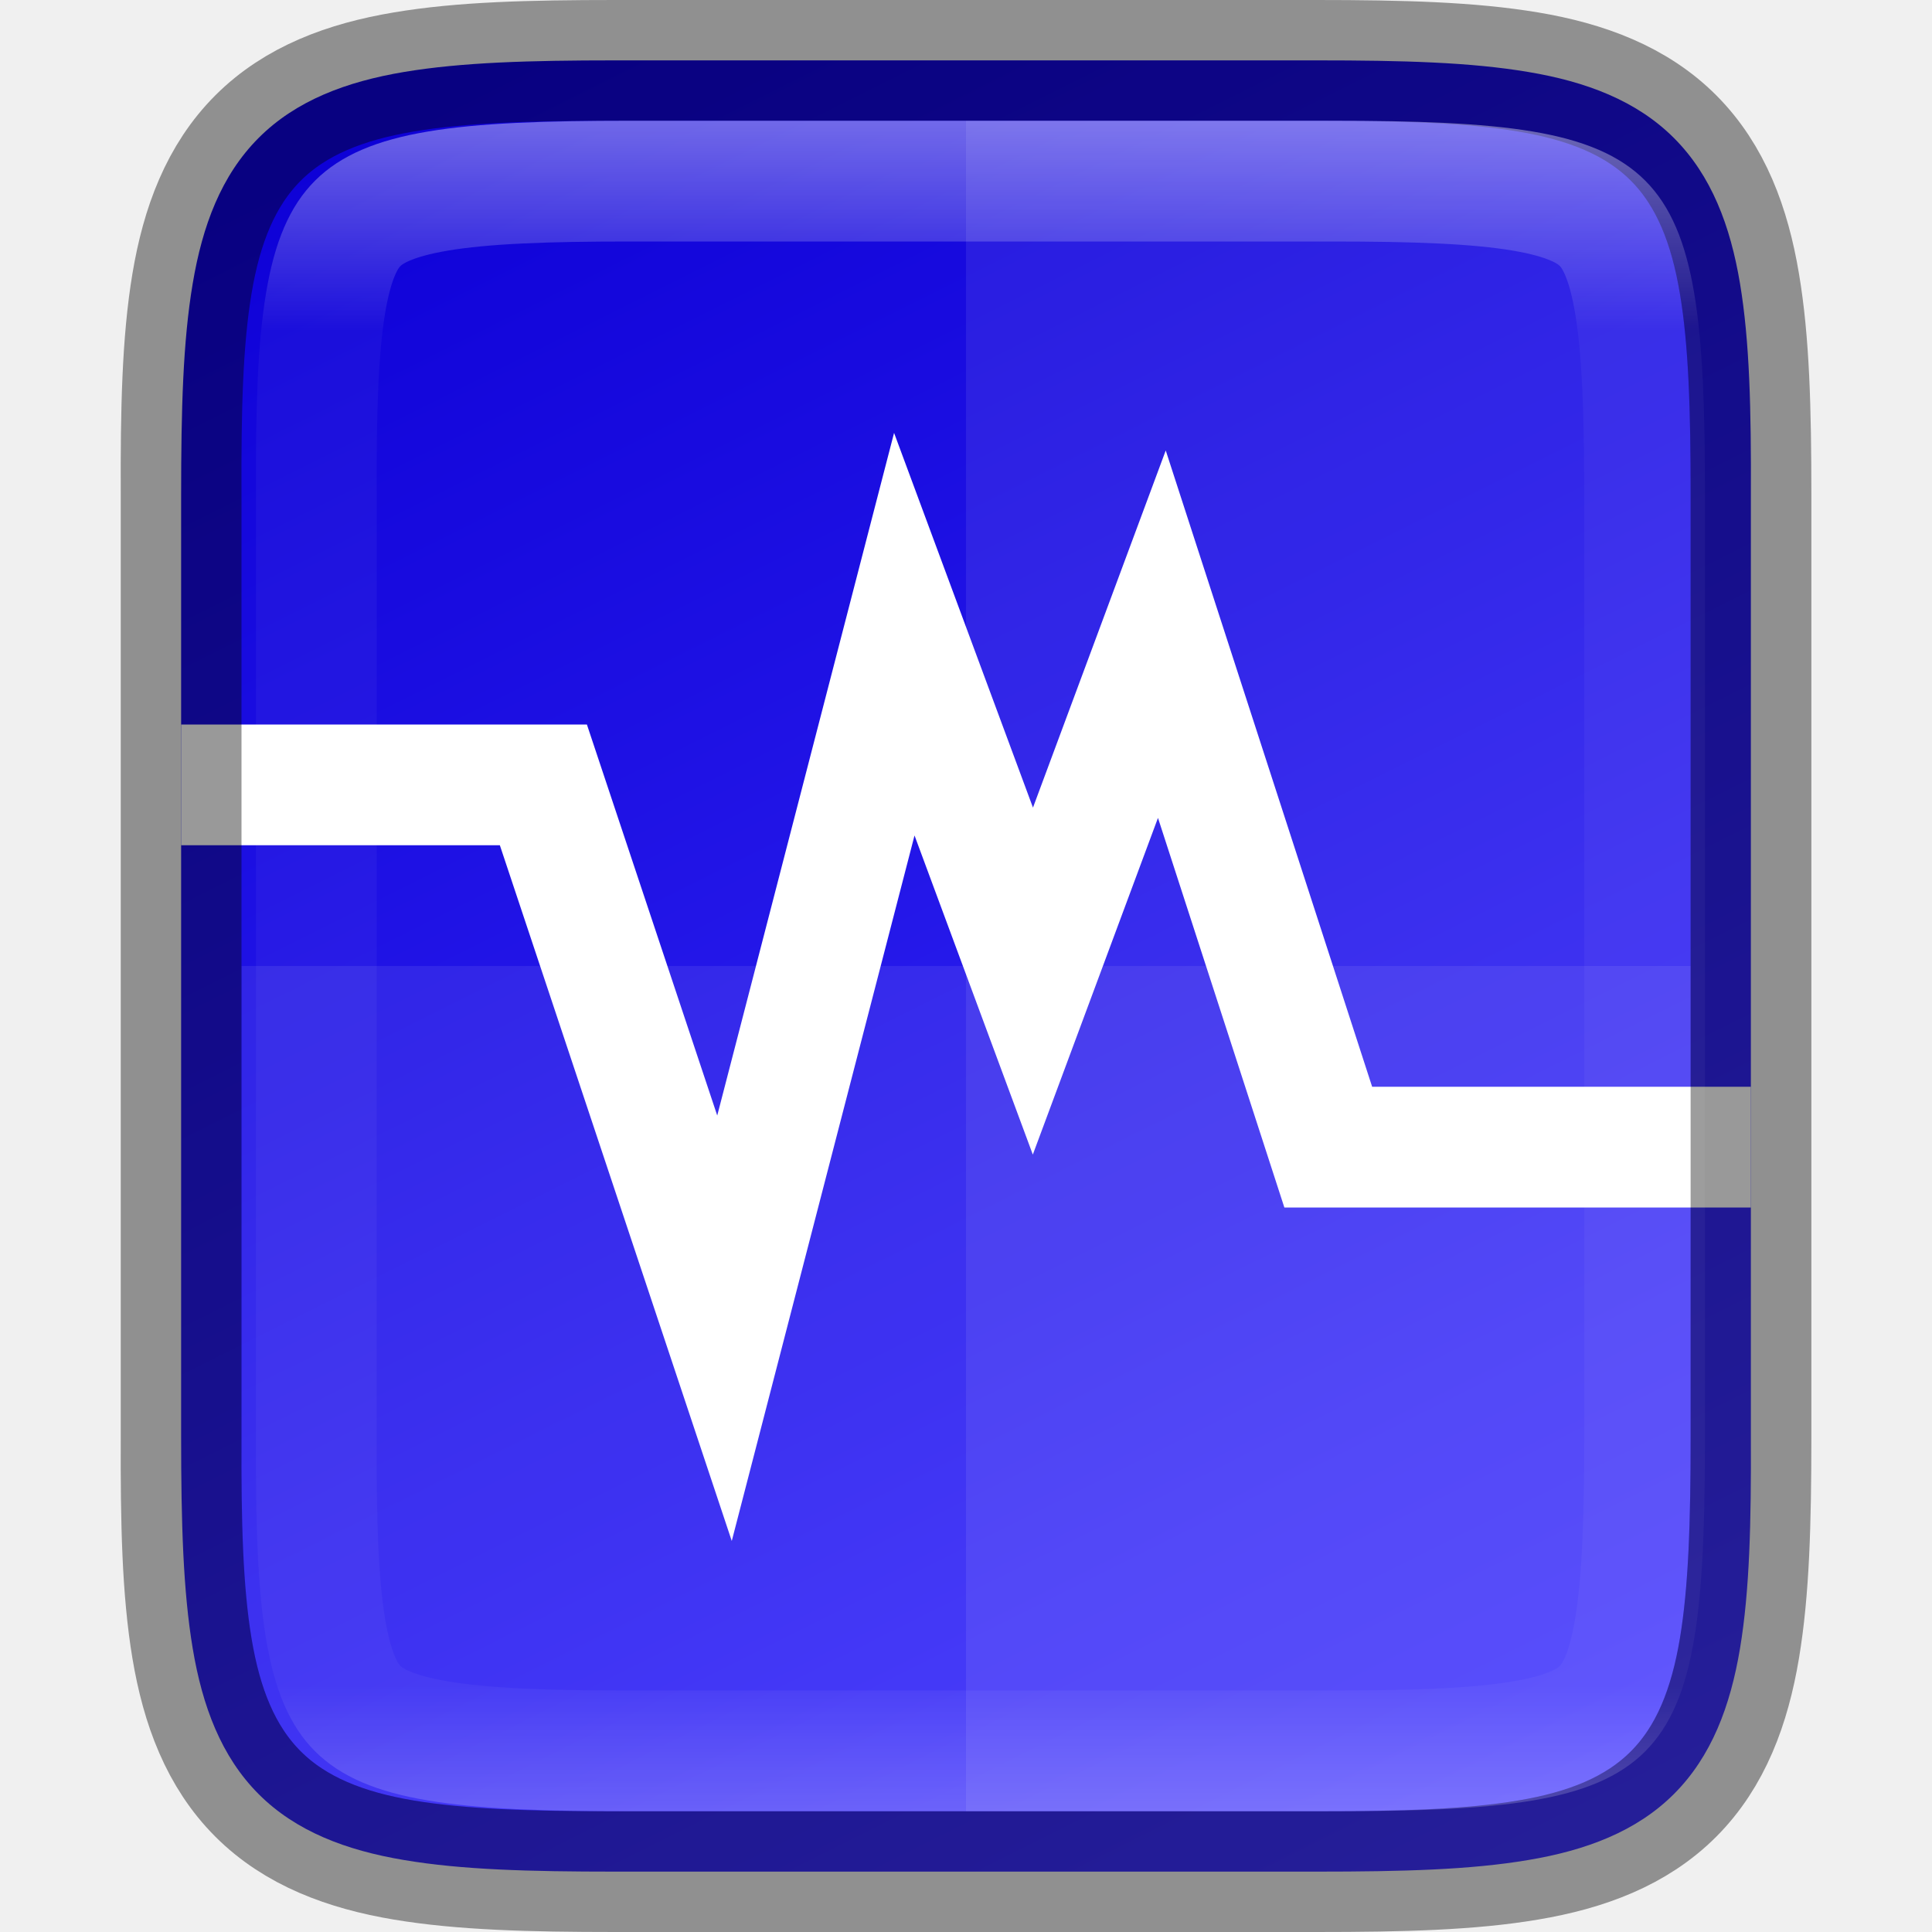
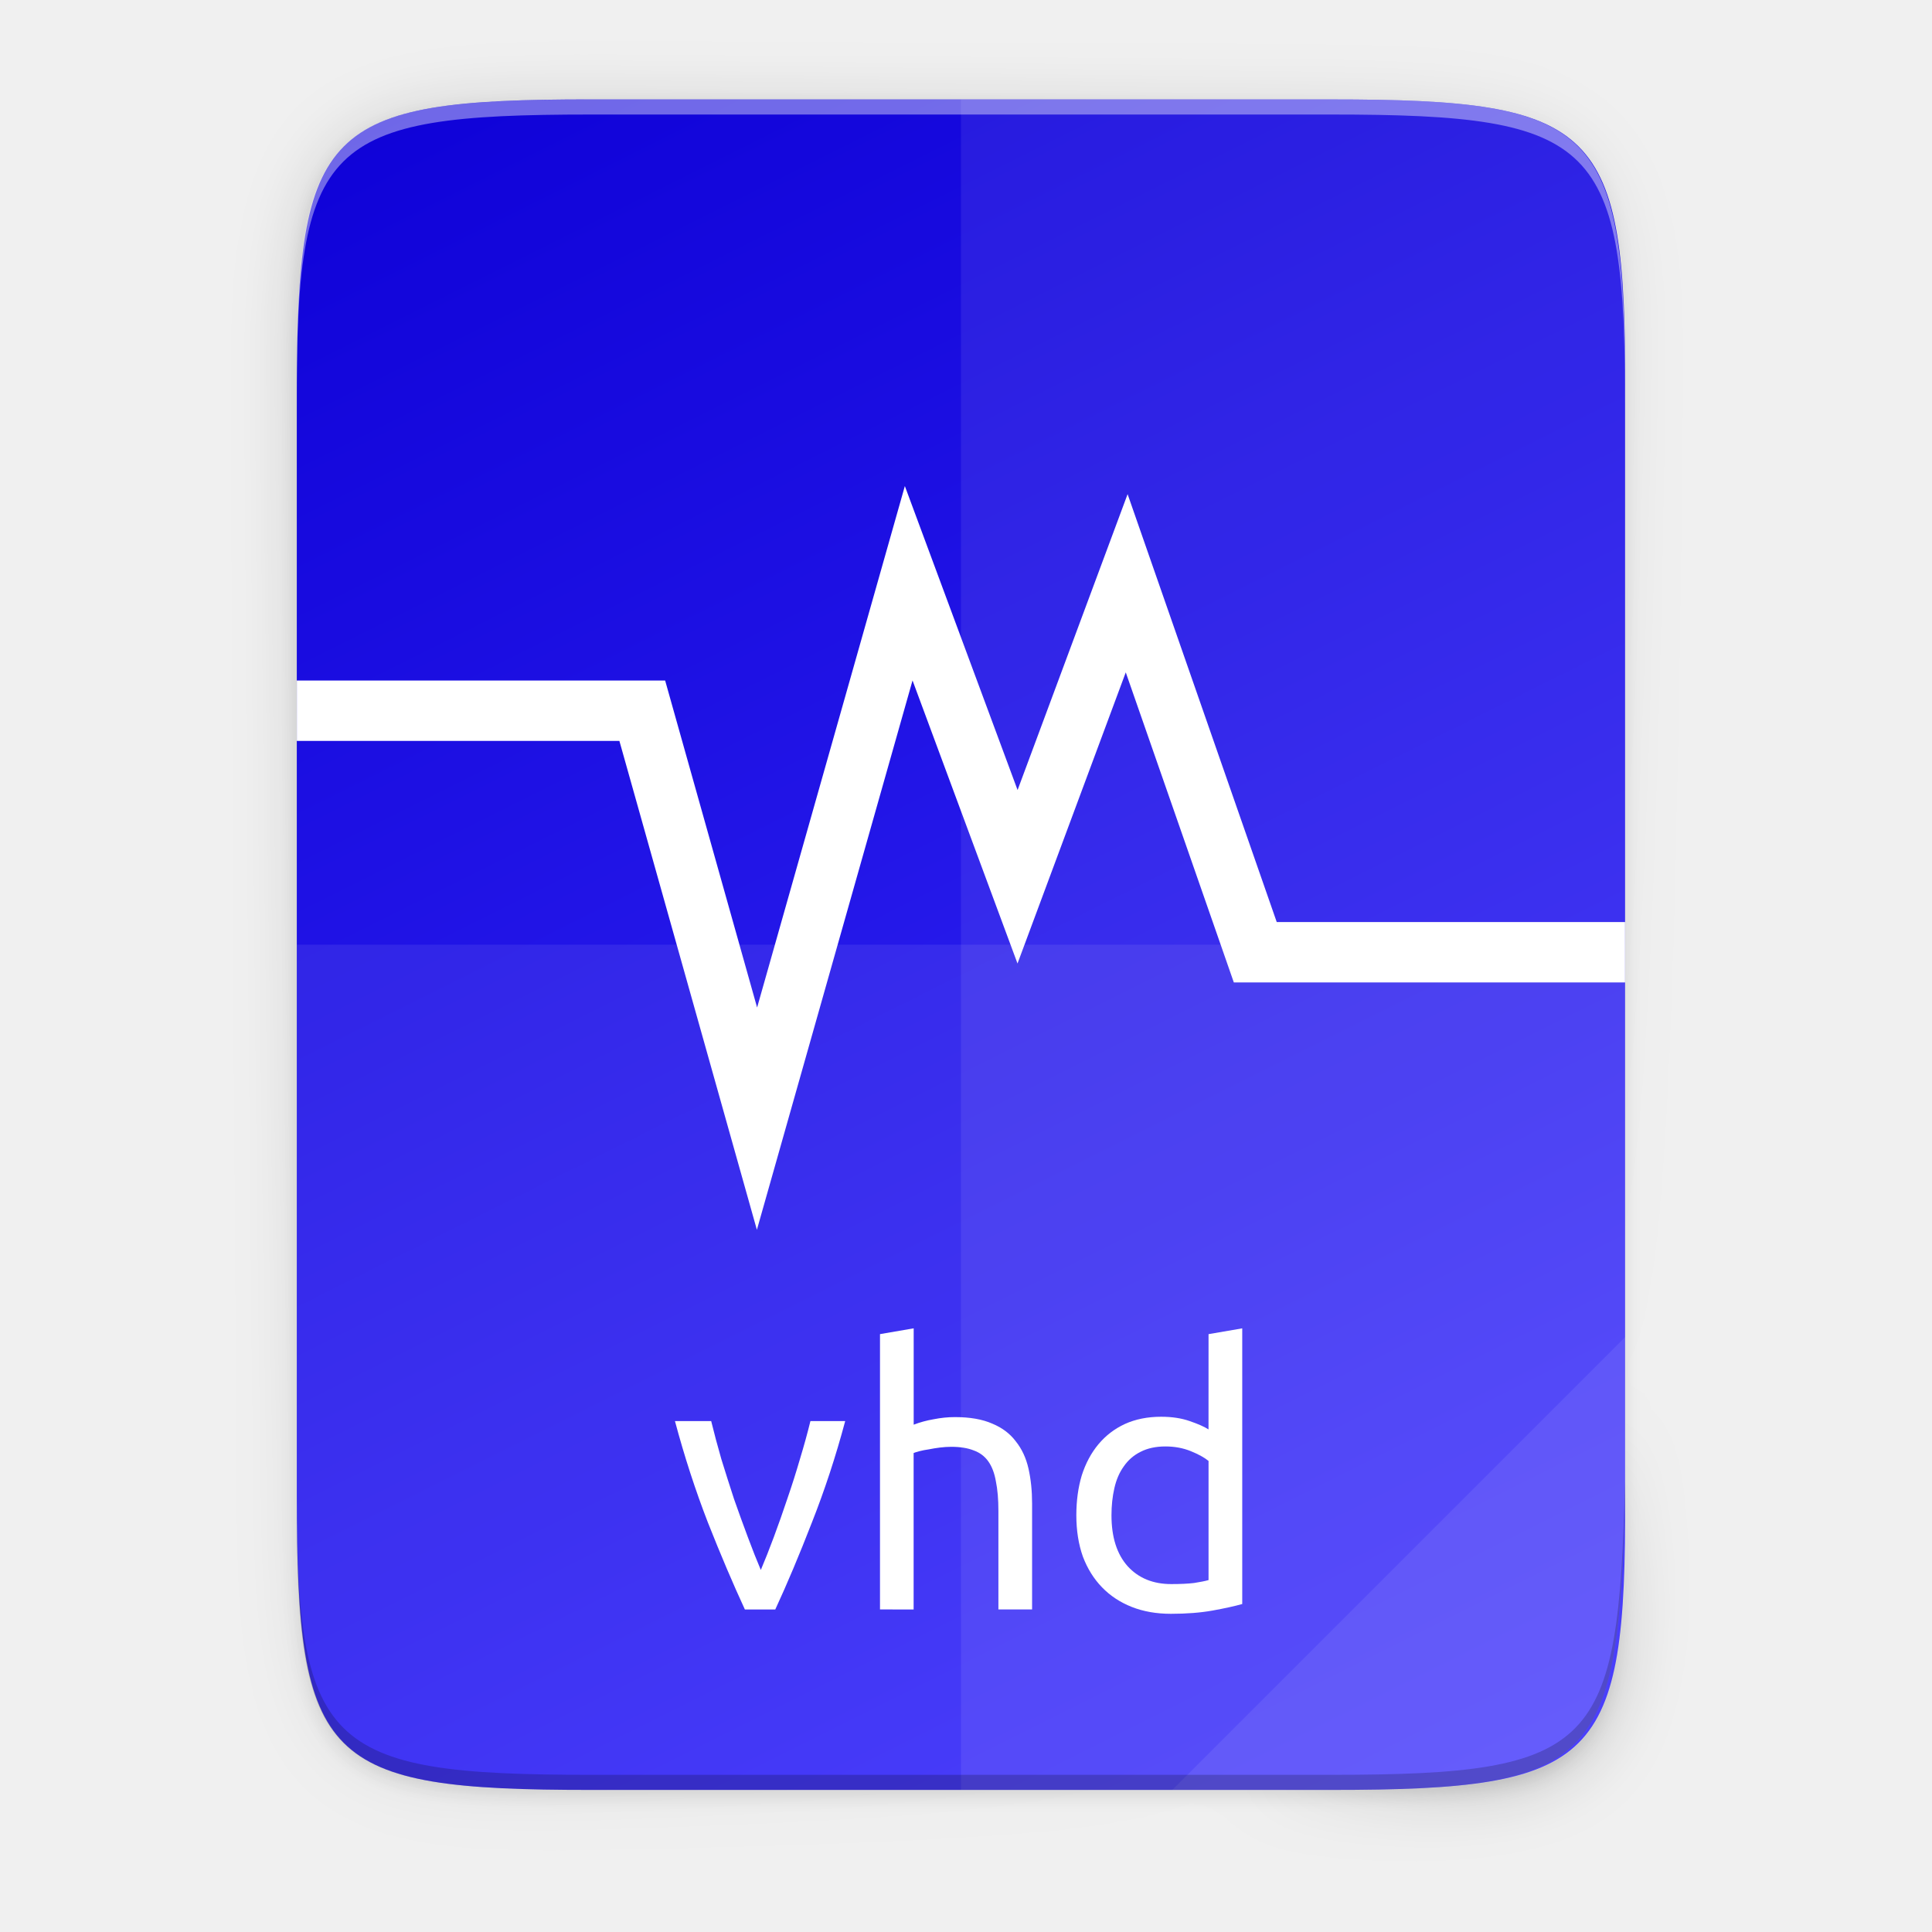
- <svg xmlns="http://www.w3.org/2000/svg" xmlns:xlink="http://www.w3.org/1999/xlink" height="16" width="16" version="1.1" id="svg35">
-   <defs id="defs39">
-     <clipPath clipPathUnits="userSpaceOnUse" id="clipPath983">
-       <path id="path985" d="m 325.096,237 c -2.808,0 -3.11,0.288 -3.096,3.102 V 244 v 3.898 c -0.014,2.813 0.288,3.102 3.096,3.102 h 5.808 C 333.712,251 334,250.712 334,247.898 V 244 240.102 C 334,237.288 333.712,237 330.904,237 Z" style="color:#000000;display:inline;overflow:visible;visibility:visible;opacity:1;fill:#46a926;fill-opacity:1;fill-rule:nonzero;stroke:none;stroke-width:2;stroke-miterlimit:4;stroke-dasharray:none;stroke-opacity:1;marker:none;enable-background:accumulate" />
-     </clipPath>
-     <clipPath clipPathUnits="userSpaceOnUse" id="clipPath983-3">
-       <path id="path985-6" d="m 325.096,237 c -2.808,0 -3.11,0.288 -3.096,3.102 V 244 v 3.898 c -0.014,2.813 0.288,3.102 3.096,3.102 h 5.808 C 333.712,251 334,250.712 334,247.898 V 244 240.102 C 334,237.288 333.712,237 330.904,237 Z" style="color:#000000;display:inline;overflow:visible;visibility:visible;opacity:1;fill:#46a926;fill-opacity:1;fill-rule:nonzero;stroke:none;stroke-width:2;stroke-miterlimit:4;stroke-dasharray:none;stroke-opacity:1;marker:none;enable-background:accumulate" />
-     </clipPath>
-     <clipPath clipPathUnits="userSpaceOnUse" id="clipPath983-2">
-       <path id="path985-9" d="m 325.096,237 c -2.808,0 -3.11,0.288 -3.096,3.102 V 244 v 3.898 c -0.014,2.813 0.288,3.102 3.096,3.102 h 5.808 C 333.712,251 334,250.712 334,247.898 V 244 240.102 C 334,237.288 333.712,237 330.904,237 Z" style="color:#000000;display:inline;overflow:visible;visibility:visible;opacity:1;fill:#46a926;fill-opacity:1;fill-rule:nonzero;stroke:none;stroke-width:2;stroke-miterlimit:4;stroke-dasharray:none;stroke-opacity:1;marker:none;enable-background:accumulate" />
-     </clipPath>
-     <linearGradient xlink:href="#linearGradient927" id="linearGradient993" x1="328" y1="237" x2="328" y2="251" gradientUnits="userSpaceOnUse" />
-     <linearGradient id="linearGradient927">
-       <stop style="stop-color:#ffffff;stop-opacity:1;" offset="0" id="stop923" />
-       <stop id="stop933" offset="0.125" style="stop-color:#ffffff;stop-opacity:0.098" />
-       <stop id="stop931" offset="0.925" style="stop-color:#ffffff;stop-opacity:0.098" />
-       <stop style="stop-color:#ffffff;stop-opacity:0.498" offset="1" id="stop925" />
+ <svg xmlns="http://www.w3.org/2000/svg" xmlns:xlink="http://www.w3.org/1999/xlink" height="256" viewBox="0 0 67.73 67.73" width="256" version="1.1" id="svg71">
+   <defs id="defs75">
+     <linearGradient gradientTransform="matrix(0.2645703,0,0,0.2645703,-6.526014,-8.155444)" xlink:href="#linearGradient944" id="linearGradient946" x1="96" y1="28" x2="224" y2="284" gradientUnits="userSpaceOnUse" />
+     <linearGradient id="linearGradient944">
+       <stop style="stop-color:#0e01d7;stop-opacity:1" offset="0" id="stop940" />
+       <stop style="stop-color:#3e32fe;stop-opacity:1" offset="1" id="stop942" />
    </linearGradient>
-     <clipPath clipPathUnits="userSpaceOnUse" id="clipPath983-6">
-       <path id="path985-1" d="m 325.096,237 c -2.808,0 -3.11,0.288 -3.096,3.102 V 244 v 3.898 c -0.014,2.813 0.288,3.102 3.096,3.102 h 5.808 C 333.712,251 334,250.712 334,247.898 V 244 240.102 C 334,237.288 333.712,237 330.904,237 Z" style="color:#000000;display:inline;overflow:visible;visibility:visible;opacity:1;fill:#46a926;fill-opacity:1;fill-rule:nonzero;stroke:none;stroke-width:2;stroke-miterlimit:4;stroke-dasharray:none;stroke-opacity:1;marker:none;enable-background:accumulate" />
-     </clipPath>
-     <linearGradient xlink:href="#linearGradient4338-3" id="linearGradient920" gradientUnits="userSpaceOnUse" gradientTransform="matrix(0,-0.03604403,-0.03604301,0,19.56482,16.90909)" x1="459.034" y1="419.233" x2="35.31" y2="207.365" />
-     <linearGradient id="linearGradient4338-3">
-       <stop style="stop-color:#0e01d7;stop-opacity:1" offset="0" id="stop4340-0" />
-       <stop style="stop-color:#3e32fe;stop-opacity:1" offset="1" id="stop4342-7" />
+     <linearGradient xlink:href="#linearGradient4360" id="linearGradient4358" x1="88" y1="88" x2="488" y2="488" gradientUnits="userSpaceOnUse" />
+     <linearGradient id="linearGradient4360">
+       <stop id="stop4362" offset="0" style="stop-color:#000000;stop-opacity:0.588" />
+       <stop style="stop-color:#000000;stop-opacity:0" offset="0.88" id="stop4364" />
+       <stop id="stop4366" offset="1" style="stop-color:#000000;stop-opacity:1" />
    </linearGradient>
+     <filter style="color-interpolation-filters:sRGB" id="filter4380" x="-0.053" width="1.106" y="-0.044" height="1.088">
+       <feGaussianBlur stdDeviation="8.48" id="feGaussianBlur4382" />
+     </filter>
+     <filter style="color-interpolation-filters:sRGB" id="filter4346" x="-0.013" width="1.026" y="-0.011" height="1.022">
+       <feGaussianBlur stdDeviation="2.12" id="feGaussianBlur4348" />
+     </filter>
  </defs>
-   <linearGradient id="a" gradientUnits="userSpaceOnUse" x1="328" x2="328" y1="237" y2="251">
-     <stop offset="0" stop-color="#fff" id="stop2" />
-     <stop offset=".125" stop-color="#fff" stop-opacity=".098" id="stop4" />
-     <stop offset=".925" stop-color="#fff" stop-opacity=".098" id="stop6" />
-     <stop offset="1" stop-color="#fff" stop-opacity=".498" id="stop8" />
+   <clipPath id="a">
+     <path clip-rule="evenodd" d="m152.415 67.379c-15.669 58.458-58.458 92.982-58.458 125.268 0 32.287 26.171 58.458 58.458 58.458s58.458-26.171 58.458-58.458c0-32.287-42.789-66.811-58.458-125.268" id="path2" />
+   </clipPath>
+   <linearGradient id="b" gradientTransform="matrix(0 -.1198834 .11988 0 .362762 292.0161)" gradientUnits="userSpaceOnUse" x1="529.655" x2="-35.31" y1="401.584" y2="119.093">
+     <stop offset="0" stop-color="#f2f2f2" id="stop5" />
+     <stop offset="1" stop-color="#f9f9f9" id="stop7" />
  </linearGradient>
-   <clipPath id="b">
-     <path d="m325.096 237c-2.808 0-3.11.288-3.096 3.102v3.898 3.898c-.014 2.813.288 3.102 3.096 3.102h5.808c2.808 0 3.096-.288 3.096-3.102v-3.898-3.898c0-2.813-.288-3.102-3.096-3.102z" id="path11" />
-   </clipPath>
-   <linearGradient id="c" gradientTransform="matrix(0 -.03604403 .03604301 0 -3.564212 16.90909)" gradientUnits="userSpaceOnUse" x1="459.034" x2="35.31" y1="419.233" y2="207.365">
-     <stop offset="0" stop-color="#f2f2f2" id="stop14" />
-     <stop offset="1" stop-color="#f9f9f9" id="stop16" />
+   <linearGradient id="c" gradientUnits="userSpaceOnUse" x1="88" x2="488" y1="88" y2="488">
+     <stop offset="0" stop-opacity=".588" id="stop10" />
+     <stop offset=".88" stop-opacity="0" id="stop12" />
+     <stop offset="1" id="stop14" />
  </linearGradient>
-   <path style="color:#000000;display:inline;overflow:visible;visibility:visible;fill:url(#linearGradient920);fill-opacity:1;fill-rule:nonzero;stroke:none;stroke-width:1;marker:none;enable-background:accumulate" d="m 10.904,0.5 c 0.71,0 1.273,0.015 1.752,0.096 0.479,0.08 0.897,0.237 1.207,0.547 0.31,0.31 0.467,0.726 0.547,1.205 0.08,0.479 0.093,1.044 0.09,1.756 v 3.896 3.898 c 0.003,0.711 -0.01,1.275 -0.09,1.754 -0.08,0.479 -0.237,0.895 -0.547,1.205 C 13.553,15.167 13.135,15.324 12.656,15.404 12.178,15.485 11.615,15.5 10.904,15.5 H 5.096 c -0.71,0 -1.272,-0.015 -1.75,-0.096 -0.478,-0.08 -0.896,-0.237 -1.205,-0.547 -0.309,-0.31 -0.465,-0.727 -0.545,-1.205 -0.08,-0.478 -0.096,-1.042 -0.096,-1.754 v -3.898 -3.898 c 0,-0.712 0.015,-1.276 0.096,-1.754 0.08,-0.478 0.236,-0.895 0.545,-1.205 0.309,-0.31 0.727,-0.467 1.205,-0.547 0.478,-0.08 1.04,-0.096 1.75,-0.096 z" id="path918" />
-   <path style="display:inline;fill:none;stroke:#ffffff;stroke-width:1;stroke-linecap:butt;stroke-linejoin:miter;stroke-miterlimit:4;stroke-dasharray:none;stroke-opacity:1;enable-background:new" d="m 1.5,6.5 h 3 l 1.5,4.5 1.489,-5.748 1.065,2.873 1.068,-2.873 1.378,4.248 h 3.5" id="path990" />
-   <path style="color:#000000;display:inline;overflow:visible;visibility:visible;opacity:0.08;fill:#ffffff;fill-opacity:1;fill-rule:nonzero;stroke:none;stroke-width:1;marker:none;enable-background:accumulate" d="M 8,1 V 15 H 10.905 C 13.713,15 14.001,14.712 14.001,11.898 v -3.898 -3.898 c 0,-2.813 -0.288,-3.102 -3.096,-3.102 z" id="path1009" />
-   <path style="color:#000000;display:inline;overflow:visible;visibility:visible;opacity:0.08;fill:#ffffff;fill-opacity:1;fill-rule:nonzero;stroke:none;stroke-width:1;marker:none;enable-background:accumulate" d="M 2,8 V 11.898 C 1.987,14.712 2.289,15 5.096,15 H 10.905 C 13.713,15 14.001,14.712 14.001,11.898 V 8 Z" id="path1016" />
-   <path id="path1087" d="m 5.096,0.5 c -0.71,0 -1.273,0.015 -1.752,0.096 -0.479,0.08 -0.897,0.237 -1.207,0.547 -0.31,0.31 -0.467,0.726 -0.547,1.205 -0.08,0.479 -0.093,1.044 -0.09,1.756 v 3.896 3.898 c -0.003,0.711 0.01,1.275 0.09,1.754 0.08,0.479 0.237,0.895 0.547,1.205 0.31,0.31 0.729,0.467 1.207,0.547 0.479,0.08 1.041,0.096 1.752,0.096 h 5.809 c 0.71,0 1.272,-0.015 1.75,-0.096 0.478,-0.08 0.896,-0.237 1.205,-0.547 0.309,-0.31 0.465,-0.727 0.545,-1.205 0.08,-0.478 0.096,-1.042 0.096,-1.754 v -3.898 -3.898 c 0,-0.712 -0.015,-1.276 -0.096,-1.754 -0.08,-0.478 -0.236,-0.895 -0.545,-1.205 -0.309,-0.31 -0.727,-0.467 -1.205,-0.547 -0.478,-0.08 -1.04,-0.096 -1.75,-0.096 z" style="color:#000000;display:inline;overflow:visible;visibility:visible;opacity:0.4;fill:none;fill-opacity:1;fill-rule:nonzero;stroke:#000000;stroke-width:1;stroke-opacity:1;marker:none;enable-background:accumulate" />
-   <path transform="translate(-319.8802,-236)" style="color:#000000;display:inline;overflow:visible;visibility:visible;opacity:0.4;fill:none;fill-opacity:1;fill-rule:nonzero;stroke:url(#linearGradient993);stroke-width:2;stroke-miterlimit:4;stroke-dasharray:none;stroke-opacity:1;marker:none;enable-background:accumulate" d="m 325.096,237 c -2.808,0 -3.11,0.288 -3.096,3.102 V 244 v 3.898 c -0.014,2.813 0.288,3.102 3.096,3.102 h 5.808 C 333.712,251 334,250.712 334,247.898 V 244 240.102 C 334,237.288 333.712,237 330.904,237 Z" id="path937" clip-path="url(#clipPath983-6)" />
+   <filter id="d" color-interpolation-filters="sRGB" height="1.088" width="1.106" x="-.053" y="-.044">
+     <feGaussianBlur stdDeviation="8.48" id="feGaussianBlur17" />
+   </filter>
+   <filter id="e" color-interpolation-filters="sRGB" height="1.022" width="1.026" x="-.013" y="-.011">
+     <feGaussianBlur stdDeviation="2.12" id="feGaussianBlur20" />
+   </filter>
+   <path style="color:#000000;display:inline;overflow:visible;visibility:visible;opacity:0.1;fill:#000000;fill-opacity:1;fill-rule:nonzero;stroke:none;stroke-width:2;marker:none;filter:url(#filter4346);enable-background:accumulate" d="M 189.843,74 C 119.25,74 111.654,81.251 112,151.987 V 298 444.013 C 111.654,514.749 119.25,522 189.843,522 H 386.157 C 456.75,522 462.163,514.726 464,444.013 V 298 151.987 C 464,81.25 456.75,74 386.157,74 Z" id="rect4158-9" transform="matrix(0.1322852,0,0,0.1322852,-4.409451,-6.038882)" />
+   <path id="path4350" d="M 189.843,74 C 119.25,74 111.654,81.251 112,151.987 V 298 444.013 C 111.654,514.749 119.25,522 189.843,522 H 386.157 C 456.75,522 464,514.75 464,444.013 V 298 151.987 C 464,81.25 456.75,74 386.157,74 Z" style="color:#000000;display:inline;overflow:visible;visibility:visible;opacity:0.3;fill:url(#linearGradient4358);fill-opacity:1;fill-rule:nonzero;stroke:none;stroke-width:2;marker:none;filter:url(#filter4380);enable-background:accumulate" transform="matrix(0.1322852,0,0,0.1322852,-4.409451,-6.038882)" />
+   <path style="color:#000000;display:inline;overflow:visible;visibility:visible;fill:url(#linearGradient946);fill-opacity:1;fill-rule:nonzero;stroke:none;stroke-width:0.265;marker:none;enable-background:accumulate" d="m 46.672,3.486 c 9.338,0 10.343,0.959 10.298,10.317 V 33.118 52.433 C 57.015,61.79 56.01,62.749 46.672,62.749 H 20.703 c -9.338,0 -10.298,-0.959 -10.298,-10.317 V 33.118 13.802 c 0,-9.357 0.959,-10.317 10.298,-10.317 z" id="rect4158" />
+   <path style="display:inline;fill:none;stroke:#ffffff;stroke-width:2.117;stroke-linecap:butt;stroke-linejoin:miter;stroke-miterlimit:4;stroke-dasharray:none;stroke-opacity:1;enable-background:new" d="m 10.406,24.916 h 12.11 l 4.022,14.301 5.318,-18.77 3.816,10.29 3.826,-10.29 4.508,12.935 h 12.964" id="path938" />
+   <path style="color:#000000;display:inline;overflow:visible;visibility:visible;opacity:0.08;fill:#ffffff;fill-opacity:1;fill-rule:nonzero;stroke:none;stroke-width:0.265;marker:none;enable-background:accumulate" d="M 33.689,3.486 V 62.749 h 12.985 c 9.338,0 10.055,-0.962 10.298,-10.316 V 33.118 13.802 c 0,-9.357 -0.959,-10.316 -10.298,-10.316 z" id="path4231" />
+   <path style="color:#000000;display:inline;overflow:visible;visibility:visible;opacity:0.08;fill:#ffffff;fill-opacity:1;fill-rule:nonzero;stroke:none;stroke-width:0.265;marker:none;enable-background:accumulate" d="m 10.406,33.118 v 19.315 C 10.361,61.79 11.366,62.749 20.704,62.749 h 25.969 c 9.338,0 10.055,-0.962 10.298,-10.316 v -19.315 z" id="path4255" />
+   <path style="color:#000000;display:inline;overflow:visible;visibility:visible;opacity:0.08;fill:#ffffff;fill-opacity:1;fill-rule:nonzero;stroke:none;stroke-width:2.117;stroke-linecap:butt;stroke-linejoin:miter;stroke-miterlimit:4;stroke-dasharray:none;stroke-dashoffset:0;stroke-opacity:1;marker:none;enable-background:accumulate" d="M 41.097,62.749 56.971,46.875 v 5.949 C 56.957,61.818 55.965,62.749 46.871,62.749 Z" id="path4254" />
+   <g aria-label="vhd" style="font-style:normal;font-weight:normal;font-size:10.583px;line-height:1.25;font-family:sans-serif;letter-spacing:0px;word-spacing:0px;display:inline;opacity:1;fill:#ffffff;fill-opacity:1;stroke:none;stroke-width:0.265;enable-background:new" id="text130">
+     <path d="m 29.63,49.819 q -0.495,1.854 -1.168,3.556 -0.66,1.702 -1.283,3.048 H 26.113 Q 25.49,55.076 24.817,53.375 24.157,51.673 23.662,49.819 h 1.27 q 0.152,0.622 0.356,1.333 0.216,0.698 0.444,1.397 0.241,0.686 0.483,1.333 0.241,0.648 0.457,1.156 0.216,-0.508 0.457,-1.156 0.241,-0.648 0.47,-1.333 0.241,-0.698 0.444,-1.397 0.216,-0.711 0.368,-1.333 z" style="font-style:normal;font-variant:normal;font-weight:normal;font-stretch:normal;font-size:12.699px;font-family:ubuntu;-inkscape-font-specification:ubuntu;text-align:center;text-anchor:middle;fill:#ffffff;fill-opacity:1;stroke-width:0.265" id="path1383" />
+     <path d="m 30.85,56.422 v -9.652 l 1.181,-0.203 v 3.378 q 0.33,-0.127 0.698,-0.19 0.381,-0.076 0.749,-0.076 0.787,0 1.308,0.229 0.521,0.216 0.825,0.622 0.317,0.394 0.444,0.952 0.127,0.559 0.127,1.232 v 3.708 h -1.181 v -3.454 q 0,-0.61 -0.089,-1.041 -0.076,-0.432 -0.267,-0.698 -0.19,-0.267 -0.508,-0.381 -0.317,-0.127 -0.787,-0.127 -0.19,0 -0.394,0.025 -0.203,0.025 -0.394,0.064 -0.178,0.025 -0.33,0.064 -0.14,0.038 -0.203,0.064 v 5.486 z" style="font-style:normal;font-variant:normal;font-weight:normal;font-stretch:normal;font-size:12.699px;font-family:ubuntu;-inkscape-font-specification:ubuntu;text-align:center;text-anchor:middle;fill:#ffffff;fill-opacity:1;stroke-width:0.265" id="path1385" />
+     <path d="m 42.368,51.216 q -0.216,-0.178 -0.622,-0.343 -0.406,-0.165 -0.889,-0.165 -0.508,0 -0.876,0.19 -0.356,0.178 -0.584,0.508 -0.229,0.317 -0.33,0.762 -0.102,0.444 -0.102,0.952 0,1.156 0.571,1.791 0.571,0.622 1.524,0.622 0.483,0 0.8,-0.038 0.33,-0.051 0.508,-0.102 z m 0,-4.445 1.181,-0.203 v 9.664 q -0.406,0.114 -1.041,0.229 -0.635,0.114 -1.46,0.114 -0.762,0 -1.372,-0.241 -0.61,-0.241 -1.041,-0.686 -0.432,-0.444 -0.673,-1.079 -0.229,-0.648 -0.229,-1.448 0,-0.762 0.19,-1.397 0.203,-0.635 0.584,-1.092 0.381,-0.457 0.927,-0.711 0.559,-0.254 1.27,-0.254 0.571,0 1.003,0.152 0.444,0.152 0.66,0.292 z" style="font-style:normal;font-variant:normal;font-weight:normal;font-stretch:normal;font-size:12.699px;font-family:ubuntu;-inkscape-font-specification:ubuntu;text-align:center;text-anchor:middle;fill:#ffffff;fill-opacity:1;stroke-width:0.265" id="path1387" />
+   </g>
+   <path style="color:#000000;display:inline;overflow:visible;visibility:visible;opacity:0.2;fill:#000000;fill-opacity:1;fill-rule:nonzero;stroke:none;stroke-width:0.265;marker:none;enable-background:accumulate" d="m 10.406,51.904 v 0.529 C 10.361,61.79 11.366,62.749 20.704,62.749 h 25.969 c 9.338,0 10.055,-0.962 10.298,-10.317 v -0.529 c -0.243,9.354 -0.959,10.317 -10.298,10.317 H 20.704 c -9.338,0 -10.343,-0.959 -10.298,-10.317 z" id="path945" />
+   <path style="color:#000000;display:inline;overflow:visible;visibility:visible;opacity:0.4;fill:#ffffff;fill-opacity:1;fill-rule:nonzero;stroke:none;stroke-width:0.265;marker:none;enable-background:accumulate" d="m 20.704,3.486 c -9.338,0 -10.343,0.959 -10.298,10.317 v 0.529 C 10.361,4.974 11.366,4.015 20.704,4.015 h 25.969 c 9.338,0 10.298,0.959 10.298,10.317 v -0.529 c 0,-9.357 -0.959,-10.317 -10.298,-10.317 z" id="path931" />
</svg>
